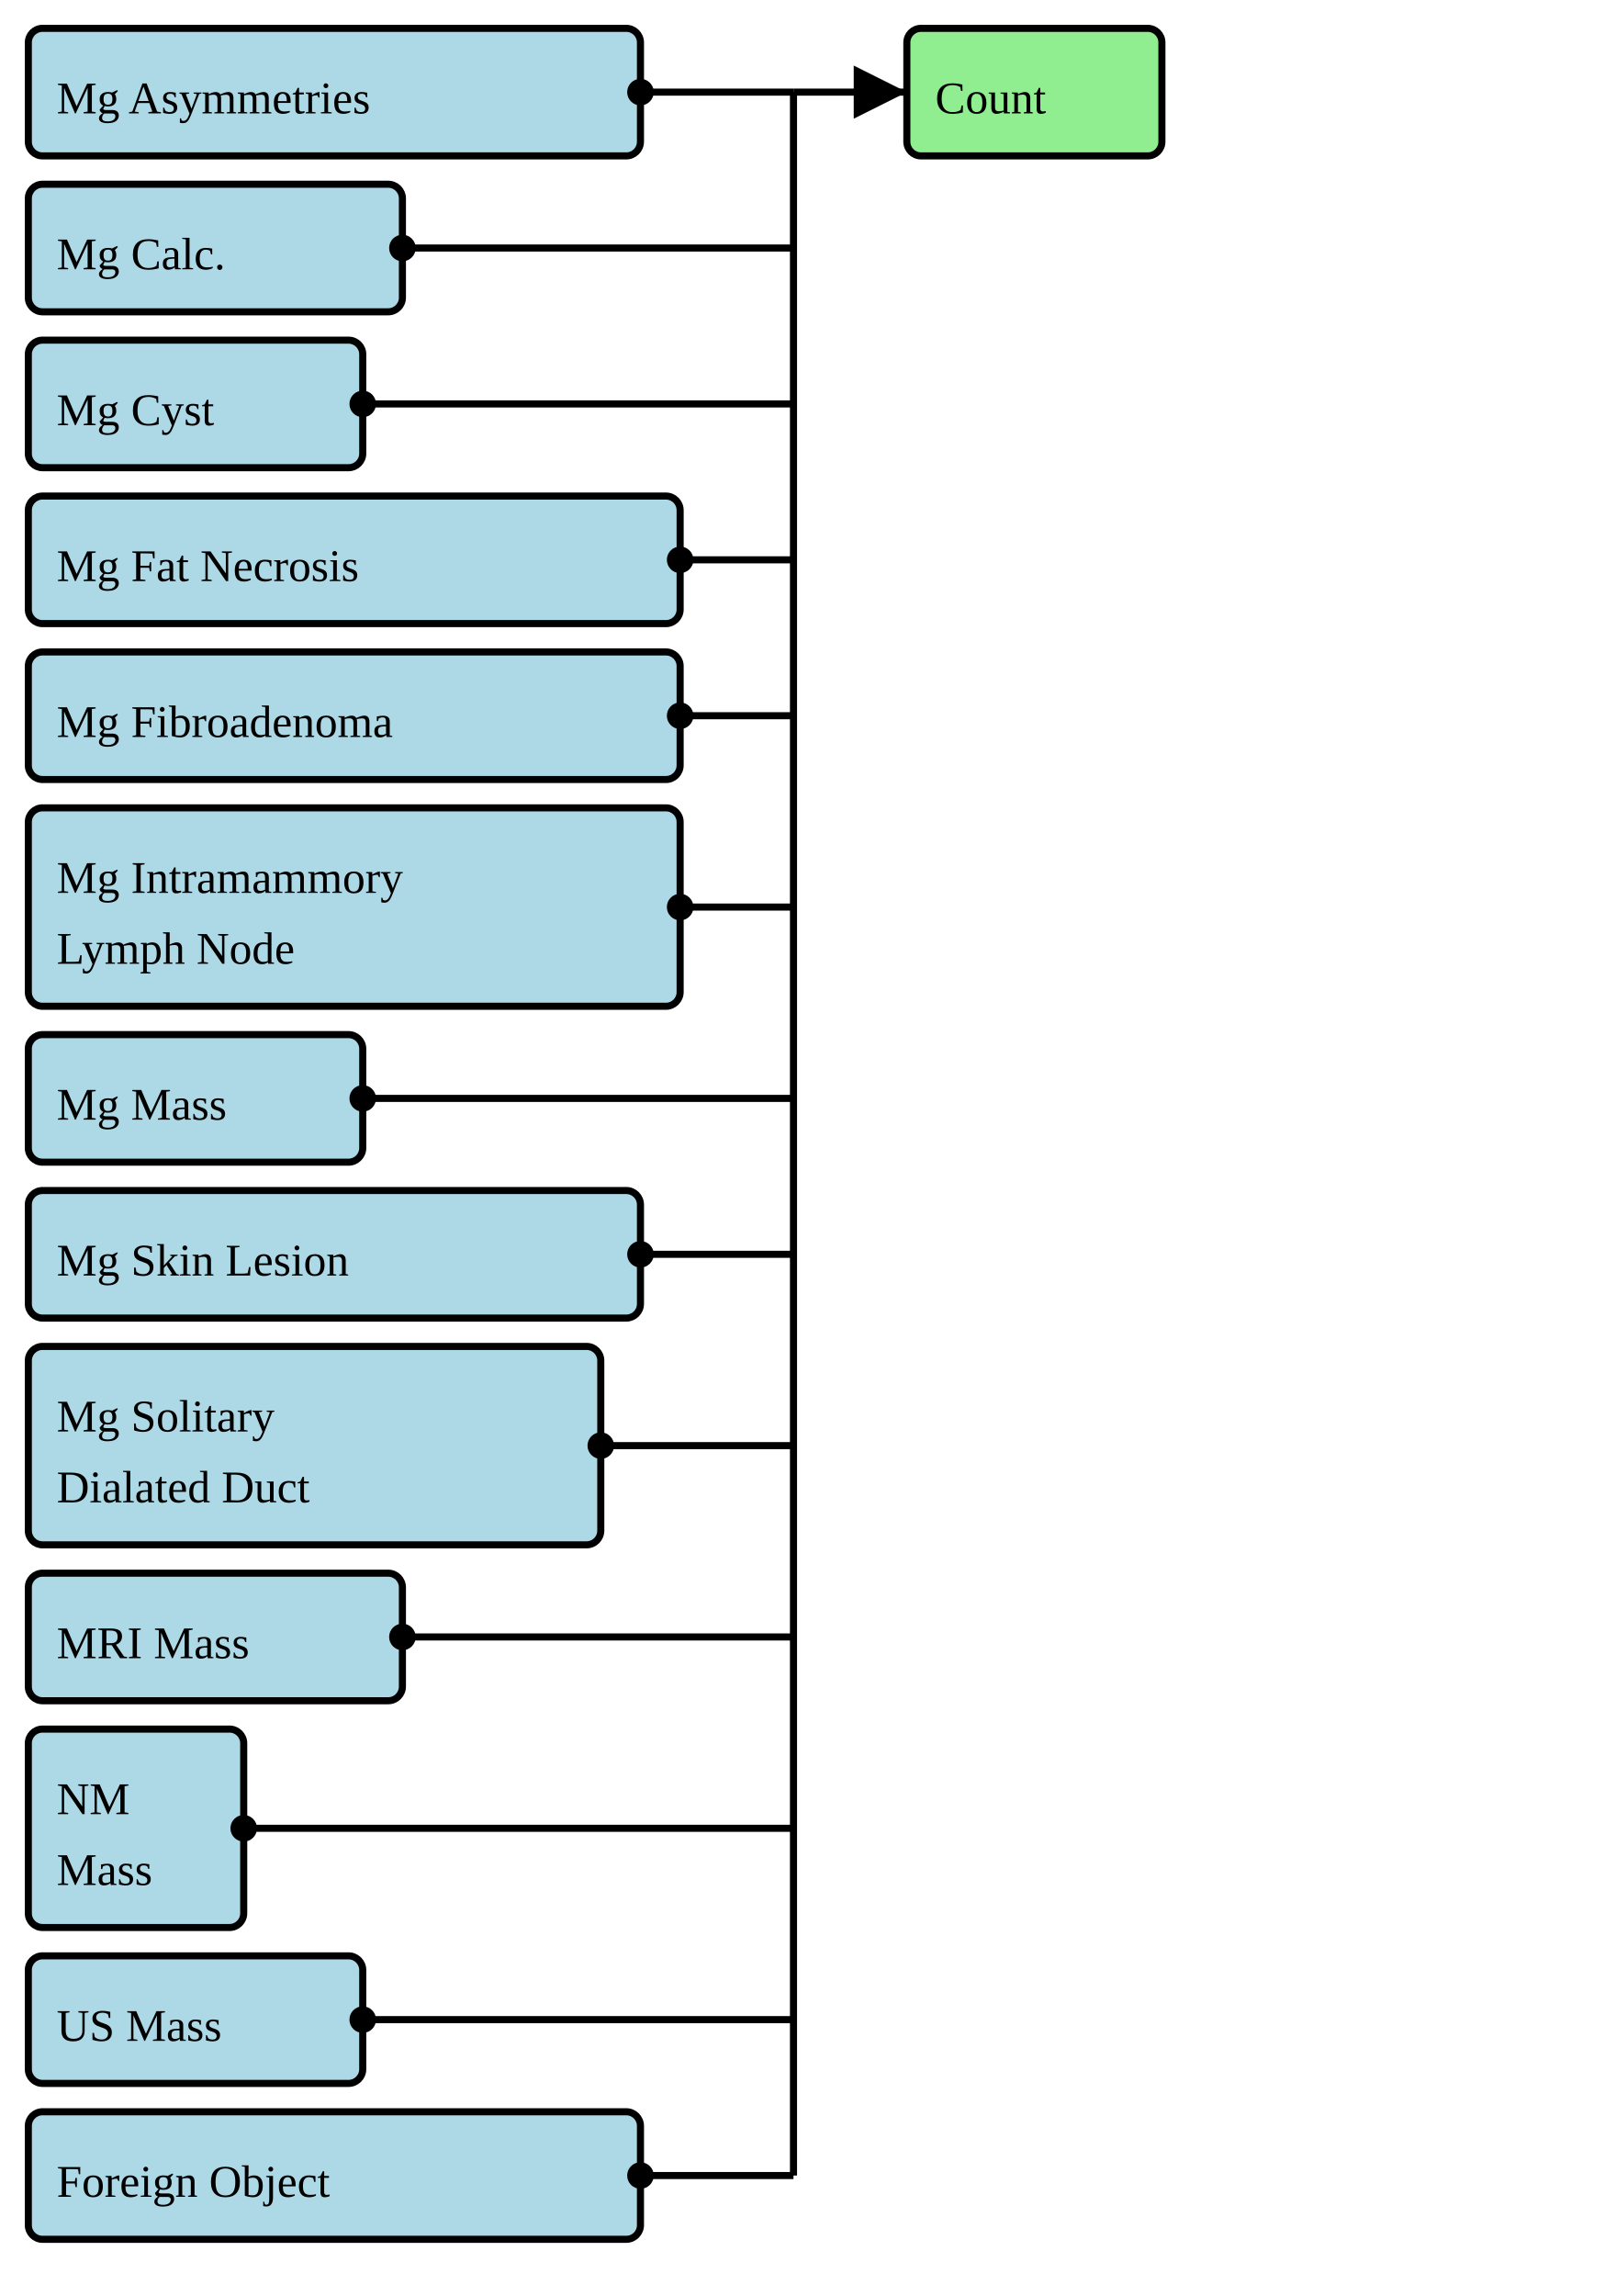
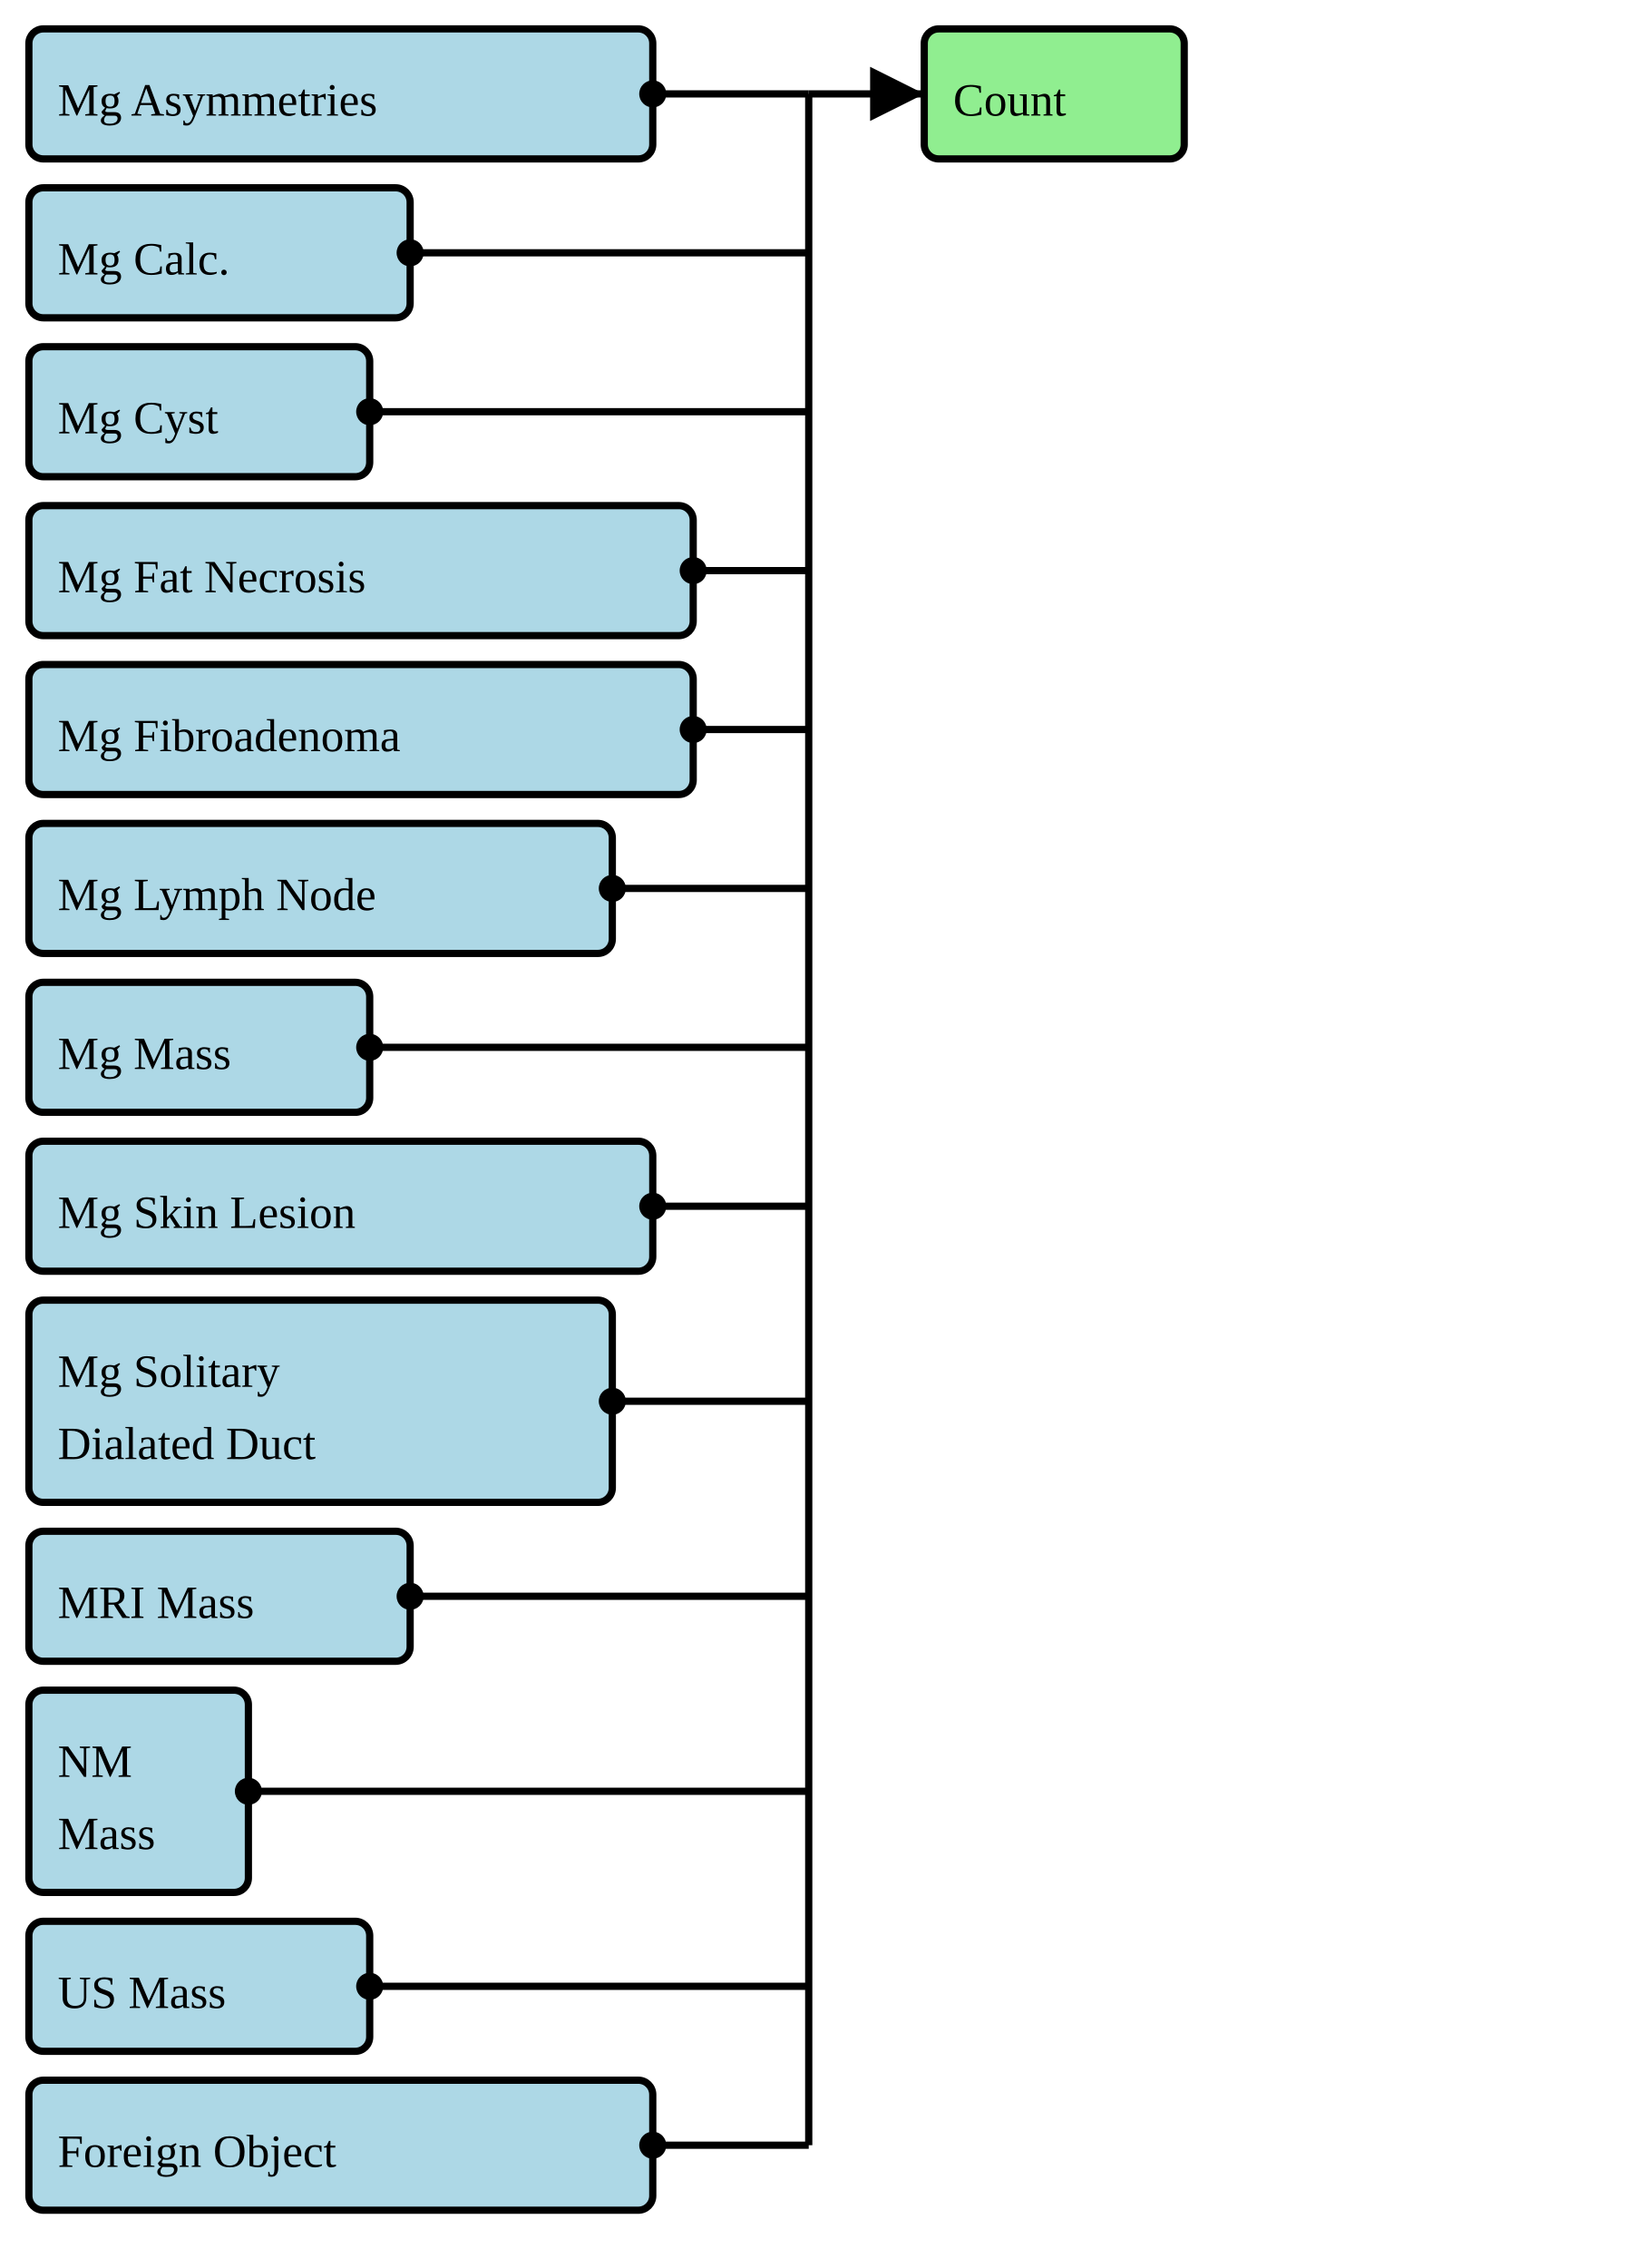
- <svg xmlns="http://www.w3.org/2000/svg" version="1.1" width="427.5" height="607.5">
+ <svg xmlns="http://www.w3.org/2000/svg" version="1.1" width="427.5" height="588.75">
  <defs>
    <marker id="arrowStart" markerWidth="3.75" markerHeight="3.75" markerUnits="px" refX="1.875" refY="1.875">
      <circle fill="Black" stroke-width="0" cx="1.875" cy="1.875" r="1.875" />
    </marker>
    <marker id="arrowEnd" markerWidth="7.5" markerHeight="7.5" markerUnits="px" refX="7.5" refY="3.75">
      <polygon fill="Black" stroke-width="0" points="0 0 7.5 3.75 0 7.5" />
    </marker>
  </defs>
  <g>
    <g>
      <rect fill="LightBlue" stroke="Black" stroke-width="1.875" x="7.5" y="7.5" width="162" height="33.75" rx="3.75" ry="3.75" />
      <a href="./StructureDefinition-BreastRadMammoAsymmetries.html" target="_blank">
        <text x="15" y="30">Mg Asymmetries</text>
      </a>
    </g>
    <g>
      <rect fill="LightBlue" stroke="Black" stroke-width="1.875" x="7.5" y="48.75" width="99" height="33.75" rx="3.75" ry="3.75" />
      <a href="./StructureDefinition-BreastRadMammoCalcification.html" target="_blank">
        <text x="15" y="71.25">Mg Calc.</text>
      </a>
    </g>
    <g>
      <rect fill="LightBlue" stroke="Black" stroke-width="1.875" x="7.5" y="90" width="88.5" height="33.75" rx="3.75" ry="3.75" />
      <a href="./StructureDefinition-BreastRadMammoCyst.html" target="_blank">
        <text x="15" y="112.5">Mg Cyst</text>
      </a>
    </g>
    <g>
      <rect fill="LightBlue" stroke="Black" stroke-width="1.875" x="7.5" y="131.25" width="172.5" height="33.75" rx="3.75" ry="3.75" />
      <a href="./StructureDefinition-BreastRadMammoFatNecrosis.html" target="_blank">
        <text x="15" y="153.75">Mg Fat Necrosis</text>
      </a>
    </g>
    <g>
      <rect fill="LightBlue" stroke="Black" stroke-width="1.875" x="7.5" y="172.5" width="172.5" height="33.75" rx="3.75" ry="3.75" />
      <a href="./StructureDefinition-BreastRadMammoFibroadenoma.html" target="_blank">
        <text x="15" y="195">Mg Fibroadenoma</text>
      </a>
    </g>
    <g>
-       <rect fill="LightBlue" stroke="Black" stroke-width="1.875" x="7.5" y="213.75" width="172.5" height="52.5" rx="3.75" ry="3.75" />
-       <a href="./StructureDefinition-BreastRadMammoIntramammaryLymphNode.html" target="_blank">
-         <text x="15" y="236.25">Mg Intramammory</text>
-       </a>
-       <a href="./StructureDefinition-BreastRadMammoIntramammaryLymphNode.html" target="_blank">
-         <text x="15" y="255">Lymph Node</text>
+       <rect fill="LightBlue" stroke="Black" stroke-width="1.875" x="7.5" y="213.75" width="151.5" height="33.75" rx="3.75" ry="3.75" />
+       <a href="./StructureDefinition-BreastRadMammoLymphNode.html" target="_blank">
+         <text x="15" y="236.25">Mg Lymph Node</text>
      </a>
    </g>
    <g>
-       <rect fill="LightBlue" stroke="Black" stroke-width="1.875" x="7.5" y="273.75" width="88.5" height="33.75" rx="3.75" ry="3.75" />
+       <rect fill="LightBlue" stroke="Black" stroke-width="1.875" x="7.5" y="255" width="88.5" height="33.75" rx="3.75" ry="3.75" />
      <a href="./StructureDefinition-BreastRadMammoMass.html" target="_blank">
-         <text x="15" y="296.25">Mg Mass</text>
+         <text x="15" y="277.5">Mg Mass</text>
      </a>
    </g>
    <g>
-       <rect fill="LightBlue" stroke="Black" stroke-width="1.875" x="7.5" y="315" width="162" height="33.75" rx="3.75" ry="3.75" />
+       <rect fill="LightBlue" stroke="Black" stroke-width="1.875" x="7.5" y="296.25" width="162" height="33.75" rx="3.75" ry="3.75" />
      <a href="./StructureDefinition-BreastRadMammoSkinLesion.html" target="_blank">
-         <text x="15" y="337.5">Mg Skin Lesion</text>
+         <text x="15" y="318.75">Mg Skin Lesion</text>
      </a>
    </g>
    <g>
-       <rect fill="LightBlue" stroke="Black" stroke-width="1.875" x="7.5" y="356.25" width="151.5" height="52.5" rx="3.75" ry="3.75" />
+       <rect fill="LightBlue" stroke="Black" stroke-width="1.875" x="7.5" y="337.5" width="151.5" height="52.5" rx="3.75" ry="3.75" />
      <a href="./StructureDefinition-BreastRadMammoSolitaryDilatedDuct.html" target="_blank">
-         <text x="15" y="378.75">Mg Solitary</text>
+         <text x="15" y="360">Mg Solitary</text>
      </a>
      <a href="./StructureDefinition-BreastRadMammoSolitaryDilatedDuct.html" target="_blank">
-         <text x="15" y="397.5">Dialated Duct</text>
+         <text x="15" y="378.75">Dialated Duct</text>
      </a>
    </g>
    <g>
-       <rect fill="LightBlue" stroke="Black" stroke-width="1.875" x="7.5" y="416.25" width="99" height="33.75" rx="3.75" ry="3.75" />
+       <rect fill="LightBlue" stroke="Black" stroke-width="1.875" x="7.5" y="397.5" width="99" height="33.75" rx="3.75" ry="3.75" />
      <a href="./StructureDefinition-BreastRadMRIMass.html" target="_blank">
-         <text x="15" y="438.75">MRI Mass</text>
+         <text x="15" y="420">MRI Mass</text>
      </a>
    </g>
    <g>
-       <rect fill="LightBlue" stroke="Black" stroke-width="1.875" x="7.5" y="457.5" width="57" height="52.5" rx="3.75" ry="3.75" />
+       <rect fill="LightBlue" stroke="Black" stroke-width="1.875" x="7.5" y="438.75" width="57" height="52.5" rx="3.75" ry="3.75" />
      <a href="./StructureDefinition-BreastRadNMMass.html" target="_blank">
-         <text x="15" y="480">NM</text>
+         <text x="15" y="461.25">NM</text>
      </a>
      <a href="./StructureDefinition-BreastRadNMMass.html" target="_blank">
-         <text x="15" y="498.75">Mass</text>
+         <text x="15" y="480">Mass</text>
      </a>
    </g>
    <g>
-       <rect fill="LightBlue" stroke="Black" stroke-width="1.875" x="7.5" y="517.5" width="88.5" height="33.75" rx="3.75" ry="3.75" />
+       <rect fill="LightBlue" stroke="Black" stroke-width="1.875" x="7.5" y="498.75" width="88.5" height="33.75" rx="3.75" ry="3.75" />
      <a href="./StructureDefinition-BreastRadUSMass.html" target="_blank">
-         <text x="15" y="540">US Mass</text>
+         <text x="15" y="521.25">US Mass</text>
      </a>
    </g>
    <g>
-       <rect fill="LightBlue" stroke="Black" stroke-width="1.875" x="7.5" y="558.75" width="162" height="33.75" rx="3.75" ry="3.75" />
+       <rect fill="LightBlue" stroke="Black" stroke-width="1.875" x="7.5" y="540" width="162" height="33.75" rx="3.75" ry="3.75" />
      <a href="./StructureDefinition-CommonForeignObject.html" target="_blank">
-         <text x="15" y="581.25">Foreign Object</text>
+         <text x="15" y="562.5">Foreign Object</text>
      </a>
    </g>
    <line stroke="Black" stroke-width="1.875" marker-end="url(#arrowEnd)" x1="210" y1="24.375" x2="240" y2="24.375" />
    <line stroke="Black" stroke-width="1.875" marker-start="url(#arrowStart)" x1="169.5" y1="24.375" x2="210" y2="24.375" />
    <line stroke="Black" stroke-width="1.875" marker-start="url(#arrowStart)" x1="106.5" y1="65.625" x2="210" y2="65.625" />
    <line stroke="Black" stroke-width="1.875" marker-start="url(#arrowStart)" x1="96" y1="106.875" x2="210" y2="106.875" />
    <line stroke="Black" stroke-width="1.875" marker-start="url(#arrowStart)" x1="180" y1="148.125" x2="210" y2="148.125" />
    <line stroke="Black" stroke-width="1.875" marker-start="url(#arrowStart)" x1="180" y1="189.375" x2="210" y2="189.375" />
-     <line stroke="Black" stroke-width="1.875" marker-start="url(#arrowStart)" x1="180" y1="240" x2="210" y2="240" />
-     <line stroke="Black" stroke-width="1.875" marker-start="url(#arrowStart)" x1="96" y1="290.625" x2="210" y2="290.625" />
-     <line stroke="Black" stroke-width="1.875" marker-start="url(#arrowStart)" x1="169.5" y1="331.875" x2="210" y2="331.875" />
-     <line stroke="Black" stroke-width="1.875" marker-start="url(#arrowStart)" x1="159" y1="382.5" x2="210" y2="382.5" />
-     <line stroke="Black" stroke-width="1.875" marker-start="url(#arrowStart)" x1="106.5" y1="433.125" x2="210" y2="433.125" />
-     <line stroke="Black" stroke-width="1.875" marker-start="url(#arrowStart)" x1="64.5" y1="483.75" x2="210" y2="483.75" />
-     <line stroke="Black" stroke-width="1.875" marker-start="url(#arrowStart)" x1="96" y1="534.375" x2="210" y2="534.375" />
-     <line stroke="Black" stroke-width="1.875" marker-start="url(#arrowStart)" x1="169.5" y1="575.625" x2="210" y2="575.625" />
-     <line stroke="Black" stroke-width="1.875" x1="210" y1="24.375" x2="210" y2="575.625" />
+     <line stroke="Black" stroke-width="1.875" marker-start="url(#arrowStart)" x1="159" y1="230.625" x2="210" y2="230.625" />
+     <line stroke="Black" stroke-width="1.875" marker-start="url(#arrowStart)" x1="96" y1="271.875" x2="210" y2="271.875" />
+     <line stroke="Black" stroke-width="1.875" marker-start="url(#arrowStart)" x1="169.5" y1="313.125" x2="210" y2="313.125" />
+     <line stroke="Black" stroke-width="1.875" marker-start="url(#arrowStart)" x1="159" y1="363.75" x2="210" y2="363.75" />
+     <line stroke="Black" stroke-width="1.875" marker-start="url(#arrowStart)" x1="106.5" y1="414.375" x2="210" y2="414.375" />
+     <line stroke="Black" stroke-width="1.875" marker-start="url(#arrowStart)" x1="64.5" y1="465" x2="210" y2="465" />
+     <line stroke="Black" stroke-width="1.875" marker-start="url(#arrowStart)" x1="96" y1="515.625" x2="210" y2="515.625" />
+     <line stroke="Black" stroke-width="1.875" marker-start="url(#arrowStart)" x1="169.5" y1="556.875" x2="210" y2="556.875" />
+     <line stroke="Black" stroke-width="1.875" x1="210" y1="24.375" x2="210" y2="556.875" />
  </g>
  <g>
    <g>
      <rect fill="LightGreen" stroke="Black" stroke-width="1.875" x="240" y="7.5" width="67.5" height="33.75" rx="3.75" ry="3.75" />
      <text x="247.5" y="30">Count</text>
    </g>
  </g>
  <g />
</svg>
